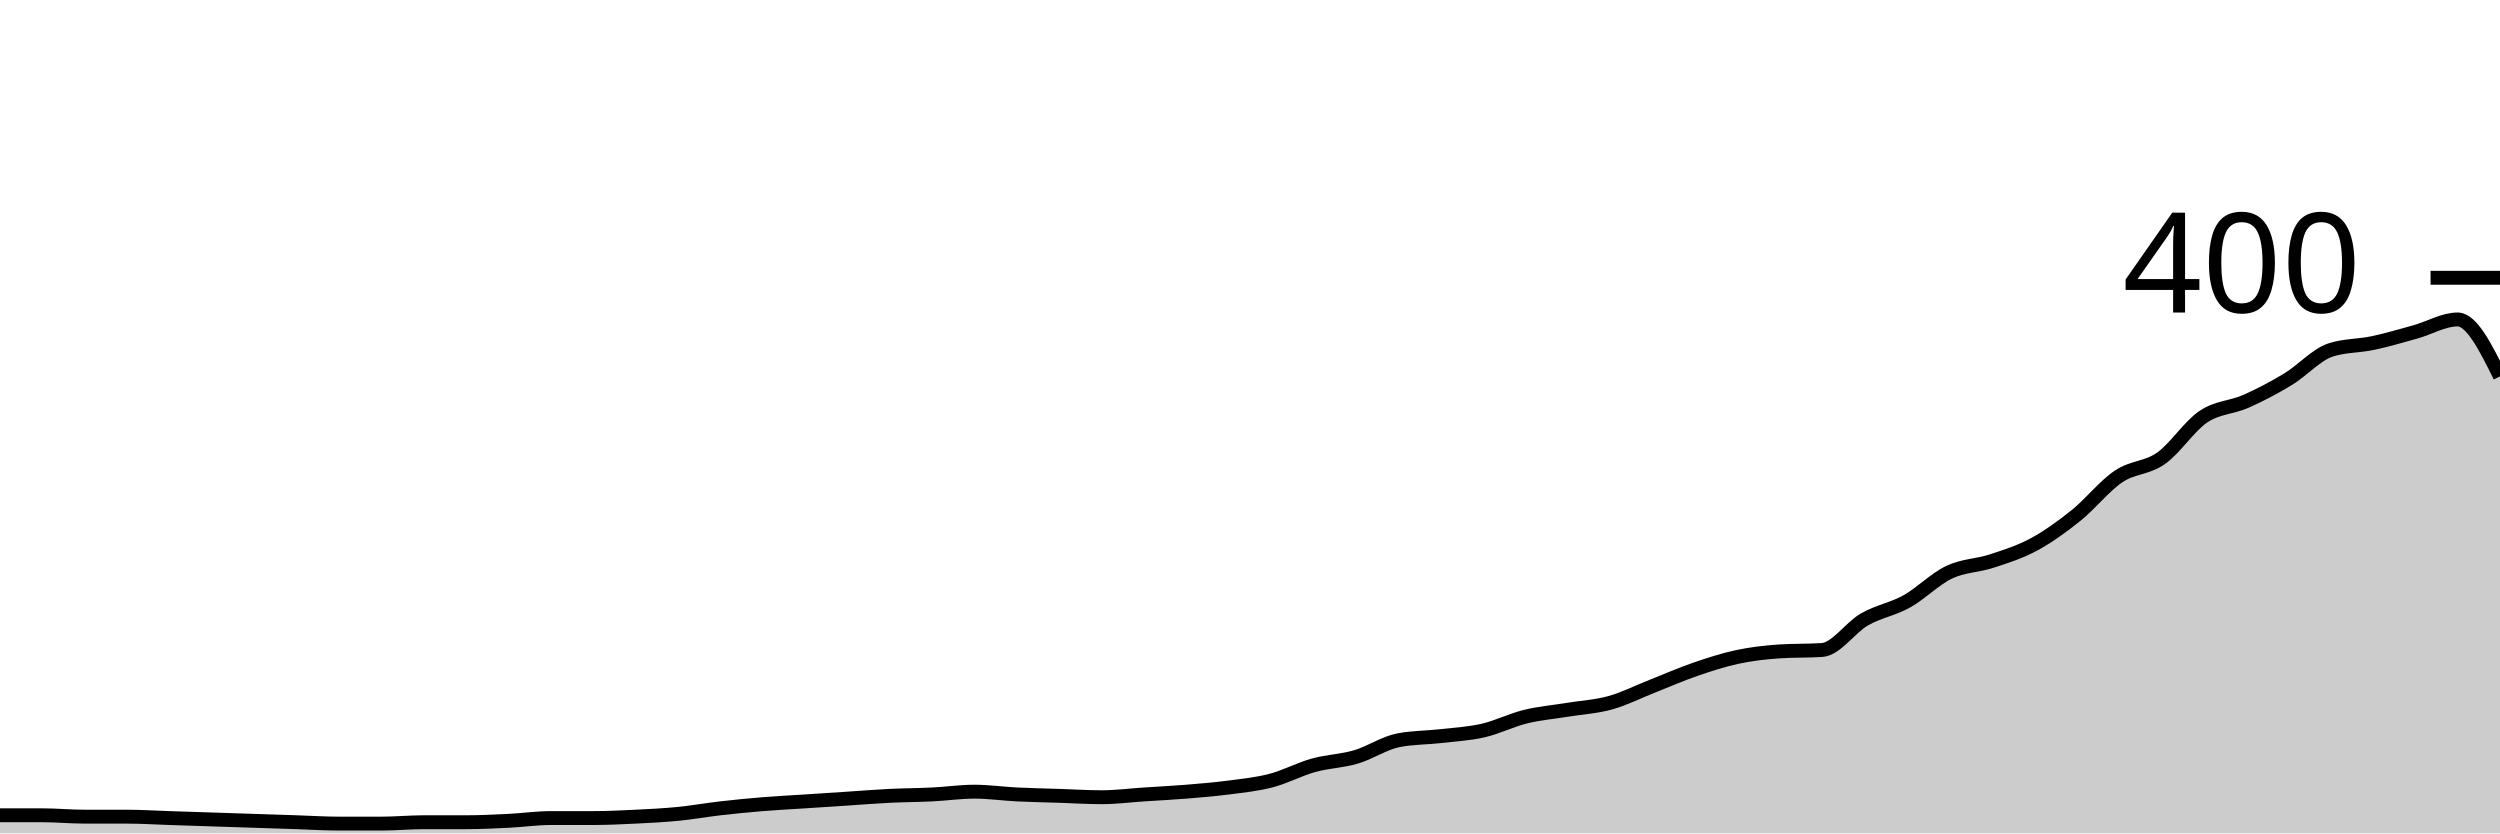
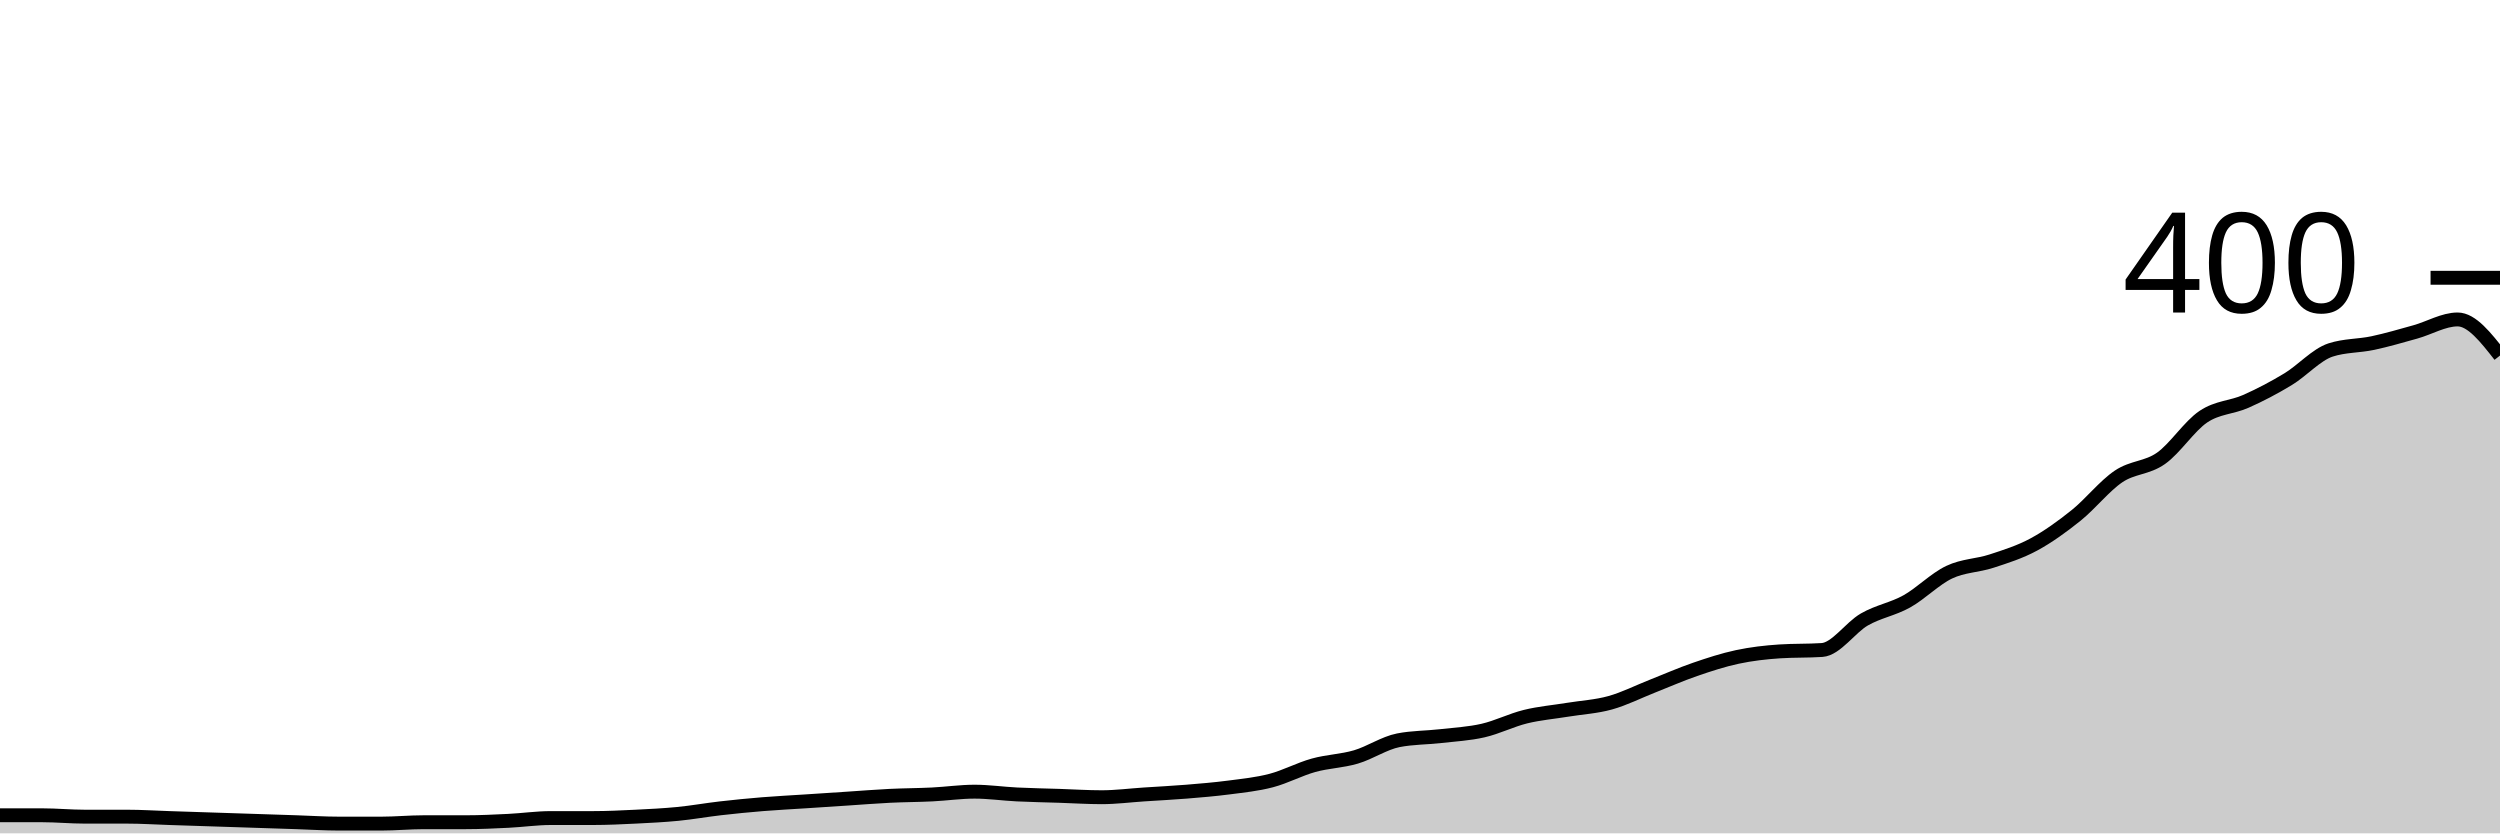
<svg xmlns="http://www.w3.org/2000/svg" viewBox="0 0 180 60">
  <g transform="translate(0,20)">
-     <path class="area" fill="rgba(0, 0, 0, 0.2)" d="M0,38.7C1.017,38.7,2.034,38.7,3.051,38.7C4.068,38.7,5.085,38.8,6.102,38.8C7.119,38.8,8.136,38.8,9.153,38.8C10.169,38.8,11.186,38.867,12.203,38.9C13.22,38.933,14.237,38.967,15.254,39C16.271,39.033,17.288,39.067,18.305,39.1C19.322,39.133,20.339,39.167,21.356,39.2C22.373,39.233,23.39,39.3,24.407,39.3C25.424,39.3,26.441,39.3,27.458,39.3C28.475,39.3,29.492,39.2,30.508,39.2C31.525,39.2,32.542,39.2,33.559,39.2C34.576,39.2,35.593,39.15,36.61,39.1C37.627,39.05,38.644,38.9,39.661,38.9C40.678,38.9,41.695,38.9,42.712,38.9C43.729,38.9,44.746,38.85,45.763,38.8C46.78,38.75,47.797,38.7,48.814,38.6C49.831,38.5,50.847,38.317,51.864,38.2C52.881,38.083,53.898,37.983,54.915,37.9C55.932,37.817,56.949,37.767,57.966,37.7C58.983,37.633,60,37.567,61.017,37.5C62.034,37.433,63.051,37.35,64.068,37.3C65.085,37.25,66.102,37.25,67.119,37.2C68.136,37.15,69.153,37,70.169,37C71.186,37,72.203,37.15,73.22,37.2C74.237,37.25,75.254,37.267,76.271,37.3C77.288,37.333,78.305,37.4,79.322,37.4C80.339,37.4,81.356,37.267,82.373,37.2C83.39,37.133,84.407,37.083,85.424,37C86.441,36.917,87.458,36.833,88.475,36.7C89.492,36.567,90.508,36.467,91.525,36.2C92.542,35.933,93.559,35.383,94.576,35.1C95.593,34.817,96.61,34.8,97.627,34.5C98.644,34.2,99.661,33.5,100.678,33.3C101.695,33.1,102.712,33.117,103.729,33C104.746,32.883,105.763,32.833,106.78,32.6C107.797,32.367,108.814,31.85,109.831,31.6C110.847,31.35,111.864,31.267,112.881,31.1C113.898,30.933,114.915,30.883,115.932,30.6C116.949,30.317,117.966,29.8,118.983,29.4C120,29,121.017,28.55,122.034,28.2C123.051,27.85,124.068,27.517,125.085,27.3C126.102,27.083,127.119,26.967,128.136,26.9C129.153,26.833,130.169,26.867,131.186,26.8C132.203,26.733,133.22,25.183,134.237,24.6C135.254,24.017,136.271,23.867,137.288,23.3C138.305,22.733,139.322,21.683,140.339,21.2C141.356,20.717,142.373,20.733,143.39,20.4C144.407,20.067,145.424,19.75,146.441,19.2C147.458,18.65,148.475,17.917,149.492,17.1C150.508,16.283,151.525,14.983,152.542,14.3C153.559,13.617,154.576,13.717,155.593,13C156.61,12.283,157.627,10.683,158.644,10C159.661,9.317,160.678,9.35,161.695,8.9C162.712,8.45,163.729,7.917,164.746,7.3C165.763,6.683,166.78,5.533,167.797,5.2C168.814,4.867,169.831,4.917,170.847,4.7C171.864,4.483,172.881,4.183,173.898,3.9C174.915,3.617,175.932,3,176.949,3C177.966,3,178.983,5.05,180,7.1L180,40C178.983,40,177.966,40,176.949,40C175.932,40,174.915,40,173.898,40C172.881,40,171.864,40,170.847,40C169.831,40,168.814,40,167.797,40C166.78,40,165.763,40,164.746,40C163.729,40,162.712,40,161.695,40C160.678,40,159.661,40,158.644,40C157.627,40,156.61,40,155.593,40C154.576,40,153.559,40,152.542,40C151.525,40,150.508,40,149.492,40C148.475,40,147.458,40,146.441,40C145.424,40,144.407,40,143.39,40C142.373,40,141.356,40,140.339,40C139.322,40,138.305,40,137.288,40C136.271,40,135.254,40,134.237,40C133.22,40,132.203,40,131.186,40C130.169,40,129.153,40,128.136,40C127.119,40,126.102,40,125.085,40C124.068,40,123.051,40,122.034,40C121.017,40,120,40,118.983,40C117.966,40,116.949,40,115.932,40C114.915,40,113.898,40,112.881,40C111.864,40,110.847,40,109.831,40C108.814,40,107.797,40,106.78,40C105.763,40,104.746,40,103.729,40C102.712,40,101.695,40,100.678,40C99.661,40,98.644,40,97.627,40C96.61,40,95.593,40,94.576,40C93.559,40,92.542,40,91.525,40C90.508,40,89.492,40,88.475,40C87.458,40,86.441,40,85.424,40C84.407,40,83.39,40,82.373,40C81.356,40,80.339,40,79.322,40C78.305,40,77.288,40,76.271,40C75.254,40,74.237,40,73.22,40C72.203,40,71.186,40,70.169,40C69.153,40,68.136,40,67.119,40C66.102,40,65.085,40,64.068,40C63.051,40,62.034,40,61.017,40C60,40,58.983,40,57.966,40C56.949,40,55.932,40,54.915,40C53.898,40,52.881,40,51.864,40C50.847,40,49.831,40,48.814,40C47.797,40,46.78,40,45.763,40C44.746,40,43.729,40,42.712,40C41.695,40,40.678,40,39.661,40C38.644,40,37.627,40,36.61,40C35.593,40,34.576,40,33.559,40C32.542,40,31.525,40,30.508,40C29.492,40,28.475,40,27.458,40C26.441,40,25.424,40,24.407,40C23.39,40,22.373,40,21.356,40C20.339,40,19.322,40,18.305,40C17.288,40,16.271,40,15.254,40C14.237,40,13.22,40,12.203,40C11.186,40,10.169,40,9.153,40C8.136,40,7.119,40,6.102,40C5.085,40,4.068,40,3.051,40C2.034,40,1.017,40,0,40Z" />
-     <path class="line" stroke="black" fill="none" d="M0,38.7C1.017,38.7,2.034,38.7,3.051,38.7C4.068,38.7,5.085,38.8,6.102,38.8C7.119,38.8,8.136,38.8,9.153,38.8C10.169,38.8,11.186,38.867,12.203,38.9C13.22,38.933,14.237,38.967,15.254,39C16.271,39.033,17.288,39.067,18.305,39.1C19.322,39.133,20.339,39.167,21.356,39.2C22.373,39.233,23.39,39.3,24.407,39.3C25.424,39.3,26.441,39.3,27.458,39.3C28.475,39.3,29.492,39.2,30.508,39.2C31.525,39.2,32.542,39.2,33.559,39.2C34.576,39.2,35.593,39.15,36.61,39.1C37.627,39.05,38.644,38.9,39.661,38.9C40.678,38.9,41.695,38.9,42.712,38.9C43.729,38.9,44.746,38.85,45.763,38.8C46.78,38.75,47.797,38.7,48.814,38.6C49.831,38.5,50.847,38.317,51.864,38.2C52.881,38.083,53.898,37.983,54.915,37.9C55.932,37.817,56.949,37.767,57.966,37.7C58.983,37.633,60,37.567,61.017,37.5C62.034,37.433,63.051,37.35,64.068,37.3C65.085,37.25,66.102,37.25,67.119,37.2C68.136,37.15,69.153,37,70.169,37C71.186,37,72.203,37.15,73.22,37.2C74.237,37.25,75.254,37.267,76.271,37.3C77.288,37.333,78.305,37.4,79.322,37.4C80.339,37.4,81.356,37.267,82.373,37.2C83.39,37.133,84.407,37.083,85.424,37C86.441,36.917,87.458,36.833,88.475,36.7C89.492,36.567,90.508,36.467,91.525,36.2C92.542,35.933,93.559,35.383,94.576,35.1C95.593,34.817,96.61,34.8,97.627,34.5C98.644,34.2,99.661,33.5,100.678,33.3C101.695,33.1,102.712,33.117,103.729,33C104.746,32.883,105.763,32.833,106.78,32.6C107.797,32.367,108.814,31.85,109.831,31.6C110.847,31.35,111.864,31.267,112.881,31.1C113.898,30.933,114.915,30.883,115.932,30.6C116.949,30.317,117.966,29.8,118.983,29.4C120,29,121.017,28.55,122.034,28.2C123.051,27.85,124.068,27.517,125.085,27.3C126.102,27.083,127.119,26.967,128.136,26.9C129.153,26.833,130.169,26.867,131.186,26.8C132.203,26.733,133.22,25.183,134.237,24.6C135.254,24.017,136.271,23.867,137.288,23.3C138.305,22.733,139.322,21.683,140.339,21.2C141.356,20.717,142.373,20.733,143.39,20.4C144.407,20.067,145.424,19.75,146.441,19.2C147.458,18.65,148.475,17.917,149.492,17.1C150.508,16.283,151.525,14.983,152.542,14.3C153.559,13.617,154.576,13.717,155.593,13C156.61,12.283,157.627,10.683,158.644,10C159.661,9.317,160.678,9.35,161.695,8.9C162.712,8.45,163.729,7.917,164.746,7.3C165.763,6.683,166.78,5.533,167.797,5.2C168.814,4.867,169.831,4.917,170.847,4.7C171.864,4.483,172.881,4.183,173.898,3.9C174.915,3.617,175.932,3,176.949,3C177.966,3,178.983,5.05,180,7.1" />
+     <path class="area" fill="rgba(0, 0, 0, 0.2)" d="M0,38.7C1.017,38.7,2.034,38.7,3.051,38.7C4.068,38.7,5.085,38.8,6.102,38.8C7.119,38.8,8.136,38.8,9.153,38.8C10.169,38.8,11.186,38.867,12.203,38.9C13.22,38.933,14.237,38.967,15.254,39C16.271,39.033,17.288,39.067,18.305,39.1C19.322,39.133,20.339,39.167,21.356,39.2C22.373,39.233,23.39,39.3,24.407,39.3C25.424,39.3,26.441,39.3,27.458,39.3C28.475,39.3,29.492,39.2,30.508,39.2C31.525,39.2,32.542,39.2,33.559,39.2C34.576,39.2,35.593,39.15,36.61,39.1C37.627,39.05,38.644,38.9,39.661,38.9C40.678,38.9,41.695,38.9,42.712,38.9C43.729,38.9,44.746,38.85,45.763,38.8C46.78,38.75,47.797,38.7,48.814,38.6C49.831,38.5,50.847,38.317,51.864,38.2C52.881,38.083,53.898,37.983,54.915,37.9C55.932,37.817,56.949,37.767,57.966,37.7C58.983,37.633,60,37.567,61.017,37.5C62.034,37.433,63.051,37.35,64.068,37.3C65.085,37.25,66.102,37.25,67.119,37.2C68.136,37.15,69.153,37,70.169,37C71.186,37,72.203,37.15,73.22,37.2C74.237,37.25,75.254,37.267,76.271,37.3C77.288,37.333,78.305,37.4,79.322,37.4C80.339,37.4,81.356,37.267,82.373,37.2C83.39,37.133,84.407,37.083,85.424,37C86.441,36.917,87.458,36.833,88.475,36.7C89.492,36.567,90.508,36.467,91.525,36.2C92.542,35.933,93.559,35.383,94.576,35.1C95.593,34.817,96.61,34.8,97.627,34.5C98.644,34.2,99.661,33.5,100.678,33.3C101.695,33.1,102.712,33.117,103.729,33C104.746,32.883,105.763,32.833,106.78,32.6C107.797,32.367,108.814,31.85,109.831,31.6C110.847,31.35,111.864,31.267,112.881,31.1C113.898,30.933,114.915,30.883,115.932,30.6C116.949,30.317,117.966,29.8,118.983,29.4C120,29,121.017,28.55,122.034,28.2C123.051,27.85,124.068,27.517,125.085,27.3C126.102,27.083,127.119,26.967,128.136,26.9C129.153,26.833,130.169,26.867,131.186,26.8C132.203,26.733,133.22,25.183,134.237,24.6C135.254,24.017,136.271,23.867,137.288,23.3C138.305,22.733,139.322,21.683,140.339,21.2C141.356,20.717,142.373,20.733,143.39,20.4C144.407,20.067,145.424,19.75,146.441,19.2C147.458,18.65,148.475,17.917,149.492,17.1C150.508,16.283,151.525,14.983,152.542,14.3C153.559,13.617,154.576,13.717,155.593,13C156.61,12.283,157.627,10.683,158.644,10C159.661,9.317,160.678,9.35,161.695,8.9C162.712,8.45,163.729,7.917,164.746,7.3C165.763,6.683,166.78,5.533,167.797,5.2C168.814,4.867,169.831,4.917,170.847,4.7C171.864,4.483,172.881,4.183,173.898,3.9C174.915,3.617,175.932,3,176.949,3C177.966,3,178.983,4.3,180,5.6L180,40C178.983,40,177.966,40,176.949,40C175.932,40,174.915,40,173.898,40C172.881,40,171.864,40,170.847,40C169.831,40,168.814,40,167.797,40C166.78,40,165.763,40,164.746,40C163.729,40,162.712,40,161.695,40C160.678,40,159.661,40,158.644,40C157.627,40,156.61,40,155.593,40C154.576,40,153.559,40,152.542,40C151.525,40,150.508,40,149.492,40C148.475,40,147.458,40,146.441,40C145.424,40,144.407,40,143.39,40C142.373,40,141.356,40,140.339,40C139.322,40,138.305,40,137.288,40C136.271,40,135.254,40,134.237,40C133.22,40,132.203,40,131.186,40C130.169,40,129.153,40,128.136,40C127.119,40,126.102,40,125.085,40C124.068,40,123.051,40,122.034,40C121.017,40,120,40,118.983,40C117.966,40,116.949,40,115.932,40C114.915,40,113.898,40,112.881,40C111.864,40,110.847,40,109.831,40C108.814,40,107.797,40,106.78,40C105.763,40,104.746,40,103.729,40C102.712,40,101.695,40,100.678,40C99.661,40,98.644,40,97.627,40C96.61,40,95.593,40,94.576,40C93.559,40,92.542,40,91.525,40C90.508,40,89.492,40,88.475,40C87.458,40,86.441,40,85.424,40C84.407,40,83.39,40,82.373,40C81.356,40,80.339,40,79.322,40C78.305,40,77.288,40,76.271,40C75.254,40,74.237,40,73.22,40C72.203,40,71.186,40,70.169,40C69.153,40,68.136,40,67.119,40C66.102,40,65.085,40,64.068,40C63.051,40,62.034,40,61.017,40C60,40,58.983,40,57.966,40C56.949,40,55.932,40,54.915,40C53.898,40,52.881,40,51.864,40C50.847,40,49.831,40,48.814,40C47.797,40,46.78,40,45.763,40C44.746,40,43.729,40,42.712,40C41.695,40,40.678,40,39.661,40C38.644,40,37.627,40,36.61,40C35.593,40,34.576,40,33.559,40C32.542,40,31.525,40,30.508,40C29.492,40,28.475,40,27.458,40C26.441,40,25.424,40,24.407,40C23.39,40,22.373,40,21.356,40C20.339,40,19.322,40,18.305,40C17.288,40,16.271,40,15.254,40C14.237,40,13.22,40,12.203,40C11.186,40,10.169,40,9.153,40C8.136,40,7.119,40,6.102,40C5.085,40,4.068,40,3.051,40C2.034,40,1.017,40,0,40Z" />
+     <path class="line" stroke="black" fill="none" d="M0,38.7C1.017,38.7,2.034,38.7,3.051,38.7C4.068,38.7,5.085,38.8,6.102,38.8C7.119,38.8,8.136,38.8,9.153,38.8C10.169,38.8,11.186,38.867,12.203,38.9C13.22,38.933,14.237,38.967,15.254,39C16.271,39.033,17.288,39.067,18.305,39.1C19.322,39.133,20.339,39.167,21.356,39.2C22.373,39.233,23.39,39.3,24.407,39.3C25.424,39.3,26.441,39.3,27.458,39.3C28.475,39.3,29.492,39.2,30.508,39.2C31.525,39.2,32.542,39.2,33.559,39.2C34.576,39.2,35.593,39.15,36.61,39.1C37.627,39.05,38.644,38.9,39.661,38.9C40.678,38.9,41.695,38.9,42.712,38.9C43.729,38.9,44.746,38.85,45.763,38.8C46.78,38.75,47.797,38.7,48.814,38.6C49.831,38.5,50.847,38.317,51.864,38.2C52.881,38.083,53.898,37.983,54.915,37.9C55.932,37.817,56.949,37.767,57.966,37.7C58.983,37.633,60,37.567,61.017,37.5C62.034,37.433,63.051,37.35,64.068,37.3C65.085,37.25,66.102,37.25,67.119,37.2C68.136,37.15,69.153,37,70.169,37C71.186,37,72.203,37.15,73.22,37.2C74.237,37.25,75.254,37.267,76.271,37.3C77.288,37.333,78.305,37.4,79.322,37.4C80.339,37.4,81.356,37.267,82.373,37.2C83.39,37.133,84.407,37.083,85.424,37C86.441,36.917,87.458,36.833,88.475,36.7C89.492,36.567,90.508,36.467,91.525,36.2C92.542,35.933,93.559,35.383,94.576,35.1C95.593,34.817,96.61,34.8,97.627,34.5C98.644,34.2,99.661,33.5,100.678,33.3C101.695,33.1,102.712,33.117,103.729,33C104.746,32.883,105.763,32.833,106.78,32.6C107.797,32.367,108.814,31.85,109.831,31.6C110.847,31.35,111.864,31.267,112.881,31.1C113.898,30.933,114.915,30.883,115.932,30.6C116.949,30.317,117.966,29.8,118.983,29.4C120,29,121.017,28.55,122.034,28.2C123.051,27.85,124.068,27.517,125.085,27.3C126.102,27.083,127.119,26.967,128.136,26.9C129.153,26.833,130.169,26.867,131.186,26.8C132.203,26.733,133.22,25.183,134.237,24.6C135.254,24.017,136.271,23.867,137.288,23.3C138.305,22.733,139.322,21.683,140.339,21.2C141.356,20.717,142.373,20.733,143.39,20.4C144.407,20.067,145.424,19.75,146.441,19.2C147.458,18.65,148.475,17.917,149.492,17.1C150.508,16.283,151.525,14.983,152.542,14.3C153.559,13.617,154.576,13.717,155.593,13C156.61,12.283,157.627,10.683,158.644,10C159.661,9.317,160.678,9.35,161.695,8.9C162.712,8.45,163.729,7.917,164.746,7.3C165.763,6.683,166.78,5.533,167.797,5.2C168.814,4.867,169.831,4.917,170.847,4.7C171.864,4.483,172.881,4.183,173.898,3.9C174.915,3.617,175.932,3,176.949,3C177.966,3,178.983,4.3,180,5.6" />
    <path class="axis-ceiling" stroke-width="1" stroke="black" fill="none" d="M175,0L180,0" />
    <text class="axis-ceiling-label" font-family="sans-serif" text-anchor="end" font-size="10px" x="170" y="2.5">400</text>
  </g>
</svg>
